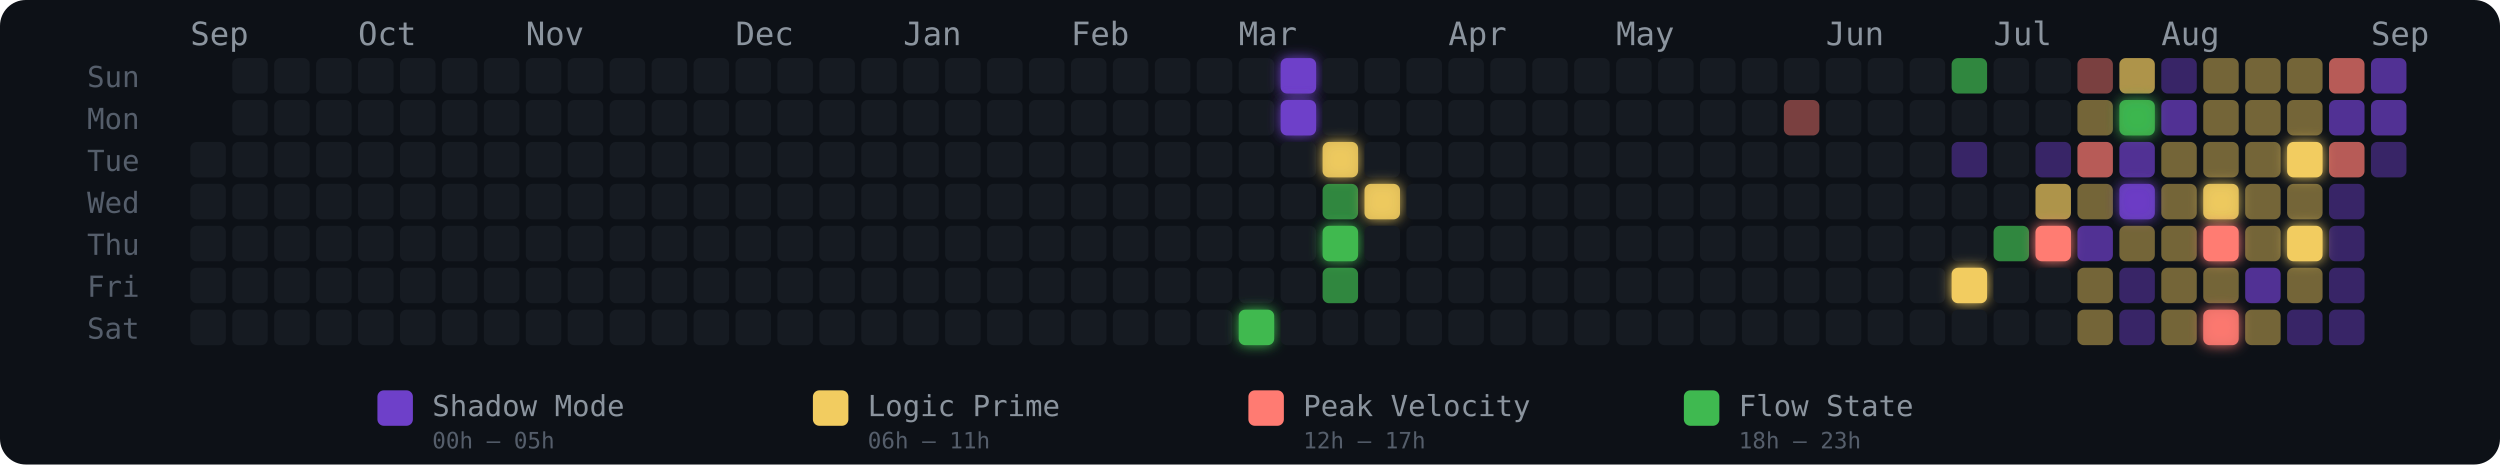
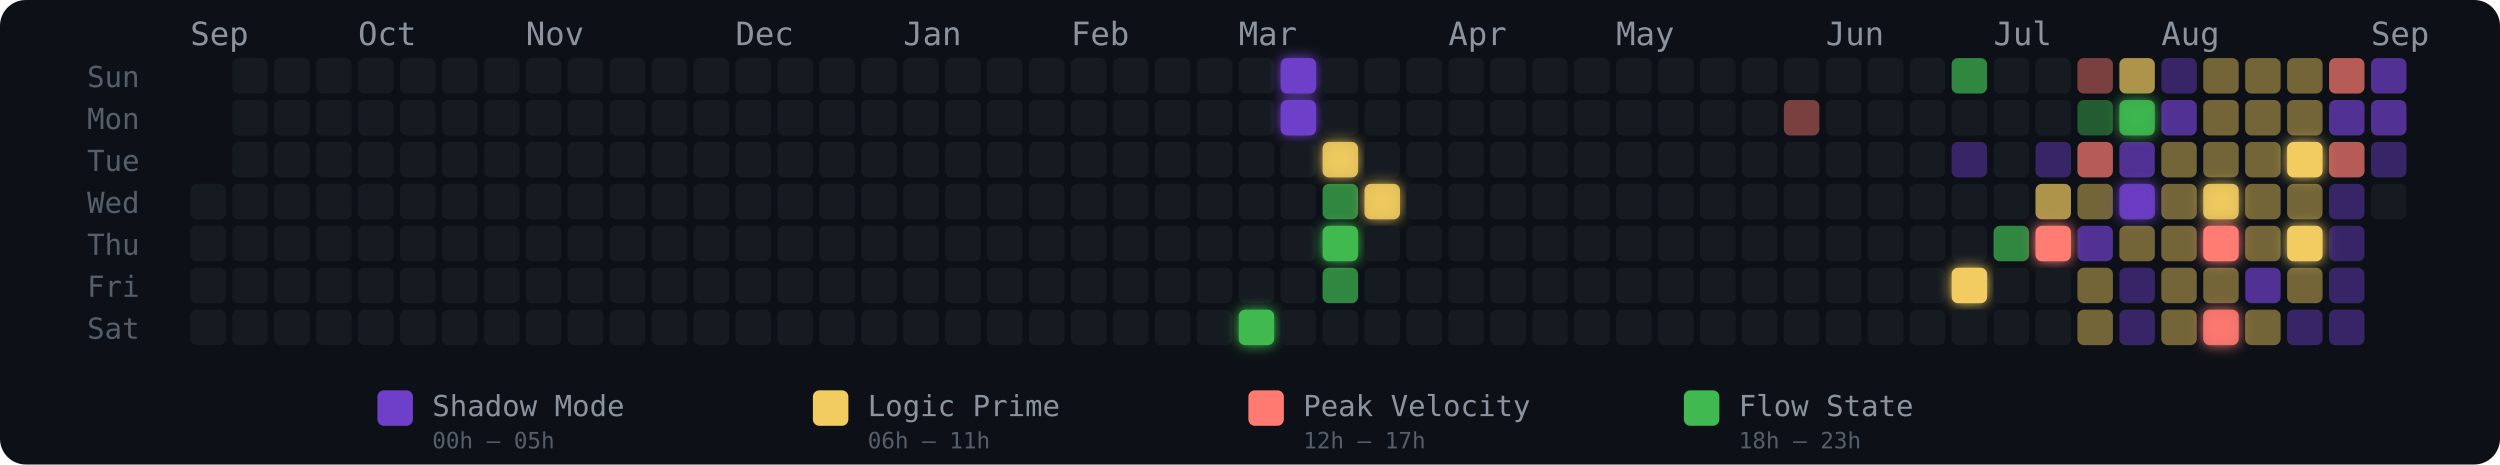
<svg xmlns="http://www.w3.org/2000/svg" width="775" height="144" viewBox="0 0 775 144" role="img" aria-label="Energy Rhythm Contribution Graph for hugotakeda">
  <defs>
    <filter id="glow-25-6" x="-50%" y="-50%" width="200%" height="200%">
      <feGaussianBlur stdDeviation="2" result="blur" />
      <feMerge>
        <feMergeNode in="blur" />
        <feMergeNode in="SourceGraphic" />
      </feMerge>
    </filter>
    <filter id="glow-26-0" x="-50%" y="-50%" width="200%" height="200%">
      <feGaussianBlur stdDeviation="2" result="blur" />
      <feMerge>
        <feMergeNode in="blur" />
        <feMergeNode in="SourceGraphic" />
      </feMerge>
    </filter>
    <filter id="glow-26-1" x="-50%" y="-50%" width="200%" height="200%">
      <feGaussianBlur stdDeviation="2" result="blur" />
      <feMerge>
        <feMergeNode in="blur" />
        <feMergeNode in="SourceGraphic" />
      </feMerge>
    </filter>
    <filter id="glow-27-2" x="-50%" y="-50%" width="200%" height="200%">
      <feGaussianBlur stdDeviation="2" result="blur" />
      <feMerge>
        <feMergeNode in="blur" />
        <feMergeNode in="SourceGraphic" />
      </feMerge>
    </filter>
    <filter id="glow-27-4" x="-50%" y="-50%" width="200%" height="200%">
      <feGaussianBlur stdDeviation="2" result="blur" />
      <feMerge>
        <feMergeNode in="blur" />
        <feMergeNode in="SourceGraphic" />
      </feMerge>
    </filter>
    <filter id="glow-28-3" x="-50%" y="-50%" width="200%" height="200%">
      <feGaussianBlur stdDeviation="2" result="blur" />
      <feMerge>
        <feMergeNode in="blur" />
        <feMergeNode in="SourceGraphic" />
      </feMerge>
    </filter>
    <filter id="glow-42-5" x="-50%" y="-50%" width="200%" height="200%">
      <feGaussianBlur stdDeviation="2" result="blur" />
      <feMerge>
        <feMergeNode in="blur" />
        <feMergeNode in="SourceGraphic" />
      </feMerge>
    </filter>
    <filter id="glow-44-4" x="-50%" y="-50%" width="200%" height="200%">
      <feGaussianBlur stdDeviation="2" result="blur" />
      <feMerge>
        <feMergeNode in="blur" />
        <feMergeNode in="SourceGraphic" />
      </feMerge>
    </filter>
    <filter id="glow-46-1" x="-50%" y="-50%" width="200%" height="200%">
      <feGaussianBlur stdDeviation="2" result="blur" />
      <feMerge>
        <feMergeNode in="blur" />
        <feMergeNode in="SourceGraphic" />
      </feMerge>
    </filter>
    <filter id="glow-46-3" x="-50%" y="-50%" width="200%" height="200%">
      <feGaussianBlur stdDeviation="2" result="blur" />
      <feMerge>
        <feMergeNode in="blur" />
        <feMergeNode in="SourceGraphic" />
      </feMerge>
    </filter>
    <filter id="glow-48-3" x="-50%" y="-50%" width="200%" height="200%">
      <feGaussianBlur stdDeviation="2" result="blur" />
      <feMerge>
        <feMergeNode in="blur" />
        <feMergeNode in="SourceGraphic" />
      </feMerge>
    </filter>
    <filter id="glow-48-4" x="-50%" y="-50%" width="200%" height="200%">
      <feGaussianBlur stdDeviation="2" result="blur" />
      <feMerge>
        <feMergeNode in="blur" />
        <feMergeNode in="SourceGraphic" />
      </feMerge>
    </filter>
    <filter id="glow-48-6" x="-50%" y="-50%" width="200%" height="200%">
      <feGaussianBlur stdDeviation="2" result="blur" />
      <feMerge>
        <feMergeNode in="blur" />
        <feMergeNode in="SourceGraphic" />
      </feMerge>
    </filter>
    <filter id="glow-50-2" x="-50%" y="-50%" width="200%" height="200%">
      <feGaussianBlur stdDeviation="2" result="blur" />
      <feMerge>
        <feMergeNode in="blur" />
        <feMergeNode in="SourceGraphic" />
      </feMerge>
    </filter>
    <filter id="glow-50-4" x="-50%" y="-50%" width="200%" height="200%">
      <feGaussianBlur stdDeviation="2" result="blur" />
      <feMerge>
        <feMergeNode in="blur" />
        <feMergeNode in="SourceGraphic" />
      </feMerge>
    </filter>
  </defs>
  <style>
    @keyframes pulse { 0%,100%{opacity:.85} 50%{opacity:1} }
    .glow-cell { animation: pulse 2.5s ease-in-out infinite; }
  </style>
  <rect width="775" height="144" rx="8" fill="#0d1117" />
  <text x="27" y="27" fill="#555e6b" font-size="9" font-family="monospace">Sun</text>
  <text x="27" y="40" fill="#555e6b" font-size="9" font-family="monospace">Mon</text>
  <text x="27" y="53" fill="#555e6b" font-size="9" font-family="monospace">Tue</text>
  <text x="27" y="66" fill="#555e6b" font-size="9" font-family="monospace">Wed</text>
  <text x="27" y="79" fill="#555e6b" font-size="9" font-family="monospace">Thu</text>
  <text x="27" y="92" fill="#555e6b" font-size="9" font-family="monospace">Fri</text>
  <text x="27" y="105" fill="#555e6b" font-size="9" font-family="monospace">Sat</text>
  <text x="59" y="14" fill="#8b949e" font-size="10" font-family="monospace">Sep</text>
  <text x="111" y="14" fill="#8b949e" font-size="10" font-family="monospace">Oct</text>
  <text x="163" y="14" fill="#8b949e" font-size="10" font-family="monospace">Nov</text>
  <text x="228" y="14" fill="#8b949e" font-size="10" font-family="monospace">Dec</text>
  <text x="280" y="14" fill="#8b949e" font-size="10" font-family="monospace">Jan</text>
  <text x="332" y="14" fill="#8b949e" font-size="10" font-family="monospace">Feb</text>
  <text x="384" y="14" fill="#8b949e" font-size="10" font-family="monospace">Mar</text>
  <text x="449" y="14" fill="#8b949e" font-size="10" font-family="monospace">Apr</text>
  <text x="501" y="14" fill="#8b949e" font-size="10" font-family="monospace">May</text>
  <text x="566" y="14" fill="#8b949e" font-size="10" font-family="monospace">Jun</text>
  <text x="618" y="14" fill="#8b949e" font-size="10" font-family="monospace">Jul</text>
  <text x="670" y="14" fill="#8b949e" font-size="10" font-family="monospace">Aug</text>
  <text x="735" y="14" fill="#8b949e" font-size="10" font-family="monospace">Sep</text>
-   <rect x="59" y="44" width="11" height="11" rx="2" ry="2" fill="#161b22" fill-opacity="1">
-       </rect>
  <rect x="59" y="57" width="11" height="11" rx="2" ry="2" fill="#161b22" fill-opacity="1">
      </rect>
  <rect x="59" y="70" width="11" height="11" rx="2" ry="2" fill="#161b22" fill-opacity="1">
      </rect>
  <rect x="59" y="83" width="11" height="11" rx="2" ry="2" fill="#161b22" fill-opacity="1">
      </rect>
  <rect x="59" y="96" width="11" height="11" rx="2" ry="2" fill="#161b22" fill-opacity="1">
      </rect>
  <rect x="72" y="18" width="11" height="11" rx="2" ry="2" fill="#161b22" fill-opacity="1">
      </rect>
  <rect x="72" y="31" width="11" height="11" rx="2" ry="2" fill="#161b22" fill-opacity="1">
      </rect>
  <rect x="72" y="44" width="11" height="11" rx="2" ry="2" fill="#161b22" fill-opacity="1">
      </rect>
  <rect x="72" y="57" width="11" height="11" rx="2" ry="2" fill="#161b22" fill-opacity="1">
      </rect>
  <rect x="72" y="70" width="11" height="11" rx="2" ry="2" fill="#161b22" fill-opacity="1">
      </rect>
  <rect x="72" y="83" width="11" height="11" rx="2" ry="2" fill="#161b22" fill-opacity="1">
      </rect>
  <rect x="72" y="96" width="11" height="11" rx="2" ry="2" fill="#161b22" fill-opacity="1">
      </rect>
  <rect x="85" y="18" width="11" height="11" rx="2" ry="2" fill="#161b22" fill-opacity="1">
      </rect>
  <rect x="85" y="31" width="11" height="11" rx="2" ry="2" fill="#161b22" fill-opacity="1">
      </rect>
  <rect x="85" y="44" width="11" height="11" rx="2" ry="2" fill="#161b22" fill-opacity="1">
      </rect>
  <rect x="85" y="57" width="11" height="11" rx="2" ry="2" fill="#161b22" fill-opacity="1">
      </rect>
  <rect x="85" y="70" width="11" height="11" rx="2" ry="2" fill="#161b22" fill-opacity="1">
      </rect>
  <rect x="85" y="83" width="11" height="11" rx="2" ry="2" fill="#161b22" fill-opacity="1">
      </rect>
  <rect x="85" y="96" width="11" height="11" rx="2" ry="2" fill="#161b22" fill-opacity="1">
      </rect>
  <rect x="98" y="18" width="11" height="11" rx="2" ry="2" fill="#161b22" fill-opacity="1">
      </rect>
  <rect x="98" y="31" width="11" height="11" rx="2" ry="2" fill="#161b22" fill-opacity="1">
      </rect>
  <rect x="98" y="44" width="11" height="11" rx="2" ry="2" fill="#161b22" fill-opacity="1">
      </rect>
  <rect x="98" y="57" width="11" height="11" rx="2" ry="2" fill="#161b22" fill-opacity="1">
      </rect>
  <rect x="98" y="70" width="11" height="11" rx="2" ry="2" fill="#161b22" fill-opacity="1">
      </rect>
  <rect x="98" y="83" width="11" height="11" rx="2" ry="2" fill="#161b22" fill-opacity="1">
      </rect>
  <rect x="98" y="96" width="11" height="11" rx="2" ry="2" fill="#161b22" fill-opacity="1">
      </rect>
  <rect x="111" y="18" width="11" height="11" rx="2" ry="2" fill="#161b22" fill-opacity="1">
      </rect>
  <rect x="111" y="31" width="11" height="11" rx="2" ry="2" fill="#161b22" fill-opacity="1">
      </rect>
  <rect x="111" y="44" width="11" height="11" rx="2" ry="2" fill="#161b22" fill-opacity="1">
      </rect>
  <rect x="111" y="57" width="11" height="11" rx="2" ry="2" fill="#161b22" fill-opacity="1">
      </rect>
  <rect x="111" y="70" width="11" height="11" rx="2" ry="2" fill="#161b22" fill-opacity="1">
      </rect>
  <rect x="111" y="83" width="11" height="11" rx="2" ry="2" fill="#161b22" fill-opacity="1">
      </rect>
  <rect x="111" y="96" width="11" height="11" rx="2" ry="2" fill="#161b22" fill-opacity="1">
      </rect>
  <rect x="124" y="18" width="11" height="11" rx="2" ry="2" fill="#161b22" fill-opacity="1">
      </rect>
  <rect x="124" y="31" width="11" height="11" rx="2" ry="2" fill="#161b22" fill-opacity="1">
      </rect>
  <rect x="124" y="44" width="11" height="11" rx="2" ry="2" fill="#161b22" fill-opacity="1">
      </rect>
  <rect x="124" y="57" width="11" height="11" rx="2" ry="2" fill="#161b22" fill-opacity="1">
      </rect>
  <rect x="124" y="70" width="11" height="11" rx="2" ry="2" fill="#161b22" fill-opacity="1">
      </rect>
  <rect x="124" y="83" width="11" height="11" rx="2" ry="2" fill="#161b22" fill-opacity="1">
      </rect>
  <rect x="124" y="96" width="11" height="11" rx="2" ry="2" fill="#161b22" fill-opacity="1">
      </rect>
  <rect x="137" y="18" width="11" height="11" rx="2" ry="2" fill="#161b22" fill-opacity="1">
      </rect>
  <rect x="137" y="31" width="11" height="11" rx="2" ry="2" fill="#161b22" fill-opacity="1">
      </rect>
  <rect x="137" y="44" width="11" height="11" rx="2" ry="2" fill="#161b22" fill-opacity="1">
      </rect>
  <rect x="137" y="57" width="11" height="11" rx="2" ry="2" fill="#161b22" fill-opacity="1">
      </rect>
  <rect x="137" y="70" width="11" height="11" rx="2" ry="2" fill="#161b22" fill-opacity="1">
      </rect>
  <rect x="137" y="83" width="11" height="11" rx="2" ry="2" fill="#161b22" fill-opacity="1">
      </rect>
  <rect x="137" y="96" width="11" height="11" rx="2" ry="2" fill="#161b22" fill-opacity="1">
      </rect>
  <rect x="150" y="18" width="11" height="11" rx="2" ry="2" fill="#161b22" fill-opacity="1">
      </rect>
  <rect x="150" y="31" width="11" height="11" rx="2" ry="2" fill="#161b22" fill-opacity="1">
      </rect>
  <rect x="150" y="44" width="11" height="11" rx="2" ry="2" fill="#161b22" fill-opacity="1">
      </rect>
  <rect x="150" y="57" width="11" height="11" rx="2" ry="2" fill="#161b22" fill-opacity="1">
      </rect>
  <rect x="150" y="70" width="11" height="11" rx="2" ry="2" fill="#161b22" fill-opacity="1">
      </rect>
  <rect x="150" y="83" width="11" height="11" rx="2" ry="2" fill="#161b22" fill-opacity="1">
      </rect>
  <rect x="150" y="96" width="11" height="11" rx="2" ry="2" fill="#161b22" fill-opacity="1">
      </rect>
  <rect x="163" y="18" width="11" height="11" rx="2" ry="2" fill="#161b22" fill-opacity="1">
      </rect>
  <rect x="163" y="31" width="11" height="11" rx="2" ry="2" fill="#161b22" fill-opacity="1">
      </rect>
  <rect x="163" y="44" width="11" height="11" rx="2" ry="2" fill="#161b22" fill-opacity="1">
      </rect>
  <rect x="163" y="57" width="11" height="11" rx="2" ry="2" fill="#161b22" fill-opacity="1">
      </rect>
  <rect x="163" y="70" width="11" height="11" rx="2" ry="2" fill="#161b22" fill-opacity="1">
      </rect>
  <rect x="163" y="83" width="11" height="11" rx="2" ry="2" fill="#161b22" fill-opacity="1">
      </rect>
  <rect x="163" y="96" width="11" height="11" rx="2" ry="2" fill="#161b22" fill-opacity="1">
      </rect>
  <rect x="176" y="18" width="11" height="11" rx="2" ry="2" fill="#161b22" fill-opacity="1">
      </rect>
  <rect x="176" y="31" width="11" height="11" rx="2" ry="2" fill="#161b22" fill-opacity="1">
      </rect>
  <rect x="176" y="44" width="11" height="11" rx="2" ry="2" fill="#161b22" fill-opacity="1">
      </rect>
  <rect x="176" y="57" width="11" height="11" rx="2" ry="2" fill="#161b22" fill-opacity="1">
      </rect>
  <rect x="176" y="70" width="11" height="11" rx="2" ry="2" fill="#161b22" fill-opacity="1">
      </rect>
  <rect x="176" y="83" width="11" height="11" rx="2" ry="2" fill="#161b22" fill-opacity="1">
      </rect>
  <rect x="176" y="96" width="11" height="11" rx="2" ry="2" fill="#161b22" fill-opacity="1">
      </rect>
  <rect x="189" y="18" width="11" height="11" rx="2" ry="2" fill="#161b22" fill-opacity="1">
      </rect>
  <rect x="189" y="31" width="11" height="11" rx="2" ry="2" fill="#161b22" fill-opacity="1">
      </rect>
  <rect x="189" y="44" width="11" height="11" rx="2" ry="2" fill="#161b22" fill-opacity="1">
      </rect>
  <rect x="189" y="57" width="11" height="11" rx="2" ry="2" fill="#161b22" fill-opacity="1">
      </rect>
  <rect x="189" y="70" width="11" height="11" rx="2" ry="2" fill="#161b22" fill-opacity="1">
      </rect>
  <rect x="189" y="83" width="11" height="11" rx="2" ry="2" fill="#161b22" fill-opacity="1">
      </rect>
  <rect x="189" y="96" width="11" height="11" rx="2" ry="2" fill="#161b22" fill-opacity="1">
      </rect>
  <rect x="202" y="18" width="11" height="11" rx="2" ry="2" fill="#161b22" fill-opacity="1">
      </rect>
  <rect x="202" y="31" width="11" height="11" rx="2" ry="2" fill="#161b22" fill-opacity="1">
      </rect>
  <rect x="202" y="44" width="11" height="11" rx="2" ry="2" fill="#161b22" fill-opacity="1">
      </rect>
  <rect x="202" y="57" width="11" height="11" rx="2" ry="2" fill="#161b22" fill-opacity="1">
      </rect>
  <rect x="202" y="70" width="11" height="11" rx="2" ry="2" fill="#161b22" fill-opacity="1">
      </rect>
  <rect x="202" y="83" width="11" height="11" rx="2" ry="2" fill="#161b22" fill-opacity="1">
      </rect>
  <rect x="202" y="96" width="11" height="11" rx="2" ry="2" fill="#161b22" fill-opacity="1">
      </rect>
  <rect x="215" y="18" width="11" height="11" rx="2" ry="2" fill="#161b22" fill-opacity="1">
      </rect>
  <rect x="215" y="31" width="11" height="11" rx="2" ry="2" fill="#161b22" fill-opacity="1">
      </rect>
  <rect x="215" y="44" width="11" height="11" rx="2" ry="2" fill="#161b22" fill-opacity="1">
      </rect>
  <rect x="215" y="57" width="11" height="11" rx="2" ry="2" fill="#161b22" fill-opacity="1">
      </rect>
  <rect x="215" y="70" width="11" height="11" rx="2" ry="2" fill="#161b22" fill-opacity="1">
      </rect>
  <rect x="215" y="83" width="11" height="11" rx="2" ry="2" fill="#161b22" fill-opacity="1">
      </rect>
  <rect x="215" y="96" width="11" height="11" rx="2" ry="2" fill="#161b22" fill-opacity="1">
      </rect>
  <rect x="228" y="18" width="11" height="11" rx="2" ry="2" fill="#161b22" fill-opacity="1">
      </rect>
  <rect x="228" y="31" width="11" height="11" rx="2" ry="2" fill="#161b22" fill-opacity="1">
      </rect>
  <rect x="228" y="44" width="11" height="11" rx="2" ry="2" fill="#161b22" fill-opacity="1">
      </rect>
  <rect x="228" y="57" width="11" height="11" rx="2" ry="2" fill="#161b22" fill-opacity="1">
      </rect>
  <rect x="228" y="70" width="11" height="11" rx="2" ry="2" fill="#161b22" fill-opacity="1">
      </rect>
  <rect x="228" y="83" width="11" height="11" rx="2" ry="2" fill="#161b22" fill-opacity="1">
      </rect>
  <rect x="228" y="96" width="11" height="11" rx="2" ry="2" fill="#161b22" fill-opacity="1">
      </rect>
  <rect x="241" y="18" width="11" height="11" rx="2" ry="2" fill="#161b22" fill-opacity="1">
      </rect>
  <rect x="241" y="31" width="11" height="11" rx="2" ry="2" fill="#161b22" fill-opacity="1">
      </rect>
  <rect x="241" y="44" width="11" height="11" rx="2" ry="2" fill="#161b22" fill-opacity="1">
      </rect>
  <rect x="241" y="57" width="11" height="11" rx="2" ry="2" fill="#161b22" fill-opacity="1">
      </rect>
  <rect x="241" y="70" width="11" height="11" rx="2" ry="2" fill="#161b22" fill-opacity="1">
      </rect>
  <rect x="241" y="83" width="11" height="11" rx="2" ry="2" fill="#161b22" fill-opacity="1">
      </rect>
  <rect x="241" y="96" width="11" height="11" rx="2" ry="2" fill="#161b22" fill-opacity="1">
      </rect>
  <rect x="254" y="18" width="11" height="11" rx="2" ry="2" fill="#161b22" fill-opacity="1">
      </rect>
  <rect x="254" y="31" width="11" height="11" rx="2" ry="2" fill="#161b22" fill-opacity="1">
      </rect>
  <rect x="254" y="44" width="11" height="11" rx="2" ry="2" fill="#161b22" fill-opacity="1">
      </rect>
  <rect x="254" y="57" width="11" height="11" rx="2" ry="2" fill="#161b22" fill-opacity="1">
      </rect>
  <rect x="254" y="70" width="11" height="11" rx="2" ry="2" fill="#161b22" fill-opacity="1">
      </rect>
  <rect x="254" y="83" width="11" height="11" rx="2" ry="2" fill="#161b22" fill-opacity="1">
      </rect>
  <rect x="254" y="96" width="11" height="11" rx="2" ry="2" fill="#161b22" fill-opacity="1">
      </rect>
  <rect x="267" y="18" width="11" height="11" rx="2" ry="2" fill="#161b22" fill-opacity="1">
      </rect>
  <rect x="267" y="31" width="11" height="11" rx="2" ry="2" fill="#161b22" fill-opacity="1">
      </rect>
  <rect x="267" y="44" width="11" height="11" rx="2" ry="2" fill="#161b22" fill-opacity="1">
      </rect>
  <rect x="267" y="57" width="11" height="11" rx="2" ry="2" fill="#161b22" fill-opacity="1">
      </rect>
  <rect x="267" y="70" width="11" height="11" rx="2" ry="2" fill="#161b22" fill-opacity="1">
      </rect>
  <rect x="267" y="83" width="11" height="11" rx="2" ry="2" fill="#161b22" fill-opacity="1">
      </rect>
  <rect x="267" y="96" width="11" height="11" rx="2" ry="2" fill="#161b22" fill-opacity="1">
      </rect>
  <rect x="280" y="18" width="11" height="11" rx="2" ry="2" fill="#161b22" fill-opacity="1">
      </rect>
  <rect x="280" y="31" width="11" height="11" rx="2" ry="2" fill="#161b22" fill-opacity="1">
      </rect>
  <rect x="280" y="44" width="11" height="11" rx="2" ry="2" fill="#161b22" fill-opacity="1">
      </rect>
  <rect x="280" y="57" width="11" height="11" rx="2" ry="2" fill="#161b22" fill-opacity="1">
      </rect>
  <rect x="280" y="70" width="11" height="11" rx="2" ry="2" fill="#161b22" fill-opacity="1">
      </rect>
  <rect x="280" y="83" width="11" height="11" rx="2" ry="2" fill="#161b22" fill-opacity="1">
      </rect>
  <rect x="280" y="96" width="11" height="11" rx="2" ry="2" fill="#161b22" fill-opacity="1">
      </rect>
  <rect x="293" y="18" width="11" height="11" rx="2" ry="2" fill="#161b22" fill-opacity="1">
      </rect>
  <rect x="293" y="31" width="11" height="11" rx="2" ry="2" fill="#161b22" fill-opacity="1">
      </rect>
  <rect x="293" y="44" width="11" height="11" rx="2" ry="2" fill="#161b22" fill-opacity="1">
      </rect>
  <rect x="293" y="57" width="11" height="11" rx="2" ry="2" fill="#161b22" fill-opacity="1">
      </rect>
  <rect x="293" y="70" width="11" height="11" rx="2" ry="2" fill="#161b22" fill-opacity="1">
      </rect>
  <rect x="293" y="83" width="11" height="11" rx="2" ry="2" fill="#161b22" fill-opacity="1">
      </rect>
  <rect x="293" y="96" width="11" height="11" rx="2" ry="2" fill="#161b22" fill-opacity="1">
      </rect>
  <rect x="306" y="18" width="11" height="11" rx="2" ry="2" fill="#161b22" fill-opacity="1">
      </rect>
  <rect x="306" y="31" width="11" height="11" rx="2" ry="2" fill="#161b22" fill-opacity="1">
      </rect>
  <rect x="306" y="44" width="11" height="11" rx="2" ry="2" fill="#161b22" fill-opacity="1">
      </rect>
  <rect x="306" y="57" width="11" height="11" rx="2" ry="2" fill="#161b22" fill-opacity="1">
      </rect>
  <rect x="306" y="70" width="11" height="11" rx="2" ry="2" fill="#161b22" fill-opacity="1">
      </rect>
  <rect x="306" y="83" width="11" height="11" rx="2" ry="2" fill="#161b22" fill-opacity="1">
      </rect>
  <rect x="306" y="96" width="11" height="11" rx="2" ry="2" fill="#161b22" fill-opacity="1">
      </rect>
  <rect x="319" y="18" width="11" height="11" rx="2" ry="2" fill="#161b22" fill-opacity="1">
      </rect>
  <rect x="319" y="31" width="11" height="11" rx="2" ry="2" fill="#161b22" fill-opacity="1">
      </rect>
  <rect x="319" y="44" width="11" height="11" rx="2" ry="2" fill="#161b22" fill-opacity="1">
      </rect>
  <rect x="319" y="57" width="11" height="11" rx="2" ry="2" fill="#161b22" fill-opacity="1">
      </rect>
  <rect x="319" y="70" width="11" height="11" rx="2" ry="2" fill="#161b22" fill-opacity="1">
      </rect>
  <rect x="319" y="83" width="11" height="11" rx="2" ry="2" fill="#161b22" fill-opacity="1">
      </rect>
  <rect x="319" y="96" width="11" height="11" rx="2" ry="2" fill="#161b22" fill-opacity="1">
      </rect>
  <rect x="332" y="18" width="11" height="11" rx="2" ry="2" fill="#161b22" fill-opacity="1">
      </rect>
  <rect x="332" y="31" width="11" height="11" rx="2" ry="2" fill="#161b22" fill-opacity="1">
      </rect>
  <rect x="332" y="44" width="11" height="11" rx="2" ry="2" fill="#161b22" fill-opacity="1">
      </rect>
  <rect x="332" y="57" width="11" height="11" rx="2" ry="2" fill="#161b22" fill-opacity="1">
      </rect>
  <rect x="332" y="70" width="11" height="11" rx="2" ry="2" fill="#161b22" fill-opacity="1">
      </rect>
  <rect x="332" y="83" width="11" height="11" rx="2" ry="2" fill="#161b22" fill-opacity="1">
      </rect>
  <rect x="332" y="96" width="11" height="11" rx="2" ry="2" fill="#161b22" fill-opacity="1">
      </rect>
  <rect x="345" y="18" width="11" height="11" rx="2" ry="2" fill="#161b22" fill-opacity="1">
      </rect>
  <rect x="345" y="31" width="11" height="11" rx="2" ry="2" fill="#161b22" fill-opacity="1">
      </rect>
  <rect x="345" y="44" width="11" height="11" rx="2" ry="2" fill="#161b22" fill-opacity="1">
      </rect>
  <rect x="345" y="57" width="11" height="11" rx="2" ry="2" fill="#161b22" fill-opacity="1">
      </rect>
  <rect x="345" y="70" width="11" height="11" rx="2" ry="2" fill="#161b22" fill-opacity="1">
      </rect>
  <rect x="345" y="83" width="11" height="11" rx="2" ry="2" fill="#161b22" fill-opacity="1">
      </rect>
  <rect x="345" y="96" width="11" height="11" rx="2" ry="2" fill="#161b22" fill-opacity="1">
      </rect>
  <rect x="358" y="18" width="11" height="11" rx="2" ry="2" fill="#161b22" fill-opacity="1">
      </rect>
  <rect x="358" y="31" width="11" height="11" rx="2" ry="2" fill="#161b22" fill-opacity="1">
      </rect>
  <rect x="358" y="44" width="11" height="11" rx="2" ry="2" fill="#161b22" fill-opacity="1">
      </rect>
  <rect x="358" y="57" width="11" height="11" rx="2" ry="2" fill="#161b22" fill-opacity="1">
      </rect>
  <rect x="358" y="70" width="11" height="11" rx="2" ry="2" fill="#161b22" fill-opacity="1">
      </rect>
  <rect x="358" y="83" width="11" height="11" rx="2" ry="2" fill="#161b22" fill-opacity="1">
      </rect>
  <rect x="358" y="96" width="11" height="11" rx="2" ry="2" fill="#161b22" fill-opacity="1">
      </rect>
  <rect x="371" y="18" width="11" height="11" rx="2" ry="2" fill="#161b22" fill-opacity="1">
      </rect>
  <rect x="371" y="31" width="11" height="11" rx="2" ry="2" fill="#161b22" fill-opacity="1">
      </rect>
  <rect x="371" y="44" width="11" height="11" rx="2" ry="2" fill="#161b22" fill-opacity="1">
      </rect>
  <rect x="371" y="57" width="11" height="11" rx="2" ry="2" fill="#161b22" fill-opacity="1">
      </rect>
  <rect x="371" y="70" width="11" height="11" rx="2" ry="2" fill="#161b22" fill-opacity="1">
      </rect>
  <rect x="371" y="83" width="11" height="11" rx="2" ry="2" fill="#161b22" fill-opacity="1">
      </rect>
  <rect x="371" y="96" width="11" height="11" rx="2" ry="2" fill="#161b22" fill-opacity="1">
      </rect>
  <rect x="384" y="18" width="11" height="11" rx="2" ry="2" fill="#161b22" fill-opacity="1">
      </rect>
  <rect x="384" y="31" width="11" height="11" rx="2" ry="2" fill="#161b22" fill-opacity="1">
      </rect>
  <rect x="384" y="44" width="11" height="11" rx="2" ry="2" fill="#161b22" fill-opacity="1">
      </rect>
  <rect x="384" y="57" width="11" height="11" rx="2" ry="2" fill="#161b22" fill-opacity="1">
      </rect>
  <rect x="384" y="70" width="11" height="11" rx="2" ry="2" fill="#161b22" fill-opacity="1">
      </rect>
  <rect x="384" y="83" width="11" height="11" rx="2" ry="2" fill="#161b22" fill-opacity="1">
      </rect>
  <rect x="384" y="96" width="11" height="11" rx="2" ry="2" fill="#3fb950" fill-opacity="1" filter="url(#glow-25-6)">
      </rect>
  <rect x="397" y="18" width="11" height="11" rx="2" ry="2" fill="#6e40c9" fill-opacity="1" filter="url(#glow-26-0)">
      </rect>
  <rect x="397" y="31" width="11" height="11" rx="2" ry="2" fill="#6e40c9" fill-opacity="1" filter="url(#glow-26-1)">
      </rect>
  <rect x="397" y="44" width="11" height="11" rx="2" ry="2" fill="#161b22" fill-opacity="1">
      </rect>
  <rect x="397" y="57" width="11" height="11" rx="2" ry="2" fill="#161b22" fill-opacity="1">
      </rect>
  <rect x="397" y="70" width="11" height="11" rx="2" ry="2" fill="#161b22" fill-opacity="1">
      </rect>
  <rect x="397" y="83" width="11" height="11" rx="2" ry="2" fill="#161b22" fill-opacity="1">
      </rect>
  <rect x="397" y="96" width="11" height="11" rx="2" ry="2" fill="#161b22" fill-opacity="1">
      </rect>
  <rect x="410" y="18" width="11" height="11" rx="2" ry="2" fill="#161b22" fill-opacity="1">
      </rect>
  <rect x="410" y="31" width="11" height="11" rx="2" ry="2" fill="#161b22" fill-opacity="1">
      </rect>
  <rect x="410" y="44" width="11" height="11" rx="2" ry="2" fill="#f2cc60" fill-opacity="0.88" filter="url(#glow-27-2)">
      </rect>
  <rect x="410" y="57" width="11" height="11" rx="2" ry="2" fill="#3fb950" fill-opacity="0.7">
      </rect>
  <rect x="410" y="70" width="11" height="11" rx="2" ry="2" fill="#3fb950" fill-opacity="1" filter="url(#glow-27-4)">
      </rect>
  <rect x="410" y="83" width="11" height="11" rx="2" ry="2" fill="#3fb950" fill-opacity="0.7">
      </rect>
  <rect x="410" y="96" width="11" height="11" rx="2" ry="2" fill="#161b22" fill-opacity="1">
      </rect>
  <rect x="423" y="18" width="11" height="11" rx="2" ry="2" fill="#161b22" fill-opacity="1">
      </rect>
  <rect x="423" y="31" width="11" height="11" rx="2" ry="2" fill="#161b22" fill-opacity="1">
      </rect>
  <rect x="423" y="44" width="11" height="11" rx="2" ry="2" fill="#161b22" fill-opacity="1">
      </rect>
  <rect x="423" y="57" width="11" height="11" rx="2" ry="2" fill="#f2cc60" fill-opacity="0.88" filter="url(#glow-28-3)">
      </rect>
  <rect x="423" y="70" width="11" height="11" rx="2" ry="2" fill="#161b22" fill-opacity="1">
      </rect>
  <rect x="423" y="83" width="11" height="11" rx="2" ry="2" fill="#161b22" fill-opacity="1">
      </rect>
  <rect x="423" y="96" width="11" height="11" rx="2" ry="2" fill="#161b22" fill-opacity="1">
      </rect>
  <rect x="436" y="18" width="11" height="11" rx="2" ry="2" fill="#161b22" fill-opacity="1">
      </rect>
  <rect x="436" y="31" width="11" height="11" rx="2" ry="2" fill="#161b22" fill-opacity="1">
      </rect>
  <rect x="436" y="44" width="11" height="11" rx="2" ry="2" fill="#161b22" fill-opacity="1">
      </rect>
  <rect x="436" y="57" width="11" height="11" rx="2" ry="2" fill="#161b22" fill-opacity="1">
      </rect>
  <rect x="436" y="70" width="11" height="11" rx="2" ry="2" fill="#161b22" fill-opacity="1">
      </rect>
  <rect x="436" y="83" width="11" height="11" rx="2" ry="2" fill="#161b22" fill-opacity="1">
      </rect>
  <rect x="436" y="96" width="11" height="11" rx="2" ry="2" fill="#161b22" fill-opacity="1">
      </rect>
  <rect x="449" y="18" width="11" height="11" rx="2" ry="2" fill="#161b22" fill-opacity="1">
      </rect>
  <rect x="449" y="31" width="11" height="11" rx="2" ry="2" fill="#161b22" fill-opacity="1">
      </rect>
  <rect x="449" y="44" width="11" height="11" rx="2" ry="2" fill="#161b22" fill-opacity="1">
      </rect>
  <rect x="449" y="57" width="11" height="11" rx="2" ry="2" fill="#161b22" fill-opacity="1">
      </rect>
  <rect x="449" y="70" width="11" height="11" rx="2" ry="2" fill="#161b22" fill-opacity="1">
      </rect>
  <rect x="449" y="83" width="11" height="11" rx="2" ry="2" fill="#161b22" fill-opacity="1">
      </rect>
  <rect x="449" y="96" width="11" height="11" rx="2" ry="2" fill="#161b22" fill-opacity="1">
      </rect>
  <rect x="462" y="18" width="11" height="11" rx="2" ry="2" fill="#161b22" fill-opacity="1">
      </rect>
  <rect x="462" y="31" width="11" height="11" rx="2" ry="2" fill="#161b22" fill-opacity="1">
      </rect>
  <rect x="462" y="44" width="11" height="11" rx="2" ry="2" fill="#161b22" fill-opacity="1">
      </rect>
  <rect x="462" y="57" width="11" height="11" rx="2" ry="2" fill="#161b22" fill-opacity="1">
      </rect>
  <rect x="462" y="70" width="11" height="11" rx="2" ry="2" fill="#161b22" fill-opacity="1">
      </rect>
  <rect x="462" y="83" width="11" height="11" rx="2" ry="2" fill="#161b22" fill-opacity="1">
      </rect>
  <rect x="462" y="96" width="11" height="11" rx="2" ry="2" fill="#161b22" fill-opacity="1">
      </rect>
  <rect x="475" y="18" width="11" height="11" rx="2" ry="2" fill="#161b22" fill-opacity="1">
      </rect>
  <rect x="475" y="31" width="11" height="11" rx="2" ry="2" fill="#161b22" fill-opacity="1">
      </rect>
  <rect x="475" y="44" width="11" height="11" rx="2" ry="2" fill="#161b22" fill-opacity="1">
      </rect>
  <rect x="475" y="57" width="11" height="11" rx="2" ry="2" fill="#161b22" fill-opacity="1">
      </rect>
  <rect x="475" y="70" width="11" height="11" rx="2" ry="2" fill="#161b22" fill-opacity="1">
      </rect>
  <rect x="475" y="83" width="11" height="11" rx="2" ry="2" fill="#161b22" fill-opacity="1">
      </rect>
  <rect x="475" y="96" width="11" height="11" rx="2" ry="2" fill="#161b22" fill-opacity="1">
      </rect>
  <rect x="488" y="18" width="11" height="11" rx="2" ry="2" fill="#161b22" fill-opacity="1">
      </rect>
  <rect x="488" y="31" width="11" height="11" rx="2" ry="2" fill="#161b22" fill-opacity="1">
      </rect>
  <rect x="488" y="44" width="11" height="11" rx="2" ry="2" fill="#161b22" fill-opacity="1">
      </rect>
  <rect x="488" y="57" width="11" height="11" rx="2" ry="2" fill="#161b22" fill-opacity="1">
      </rect>
  <rect x="488" y="70" width="11" height="11" rx="2" ry="2" fill="#161b22" fill-opacity="1">
      </rect>
  <rect x="488" y="83" width="11" height="11" rx="2" ry="2" fill="#161b22" fill-opacity="1">
      </rect>
  <rect x="488" y="96" width="11" height="11" rx="2" ry="2" fill="#161b22" fill-opacity="1">
      </rect>
  <rect x="501" y="18" width="11" height="11" rx="2" ry="2" fill="#161b22" fill-opacity="1">
      </rect>
  <rect x="501" y="31" width="11" height="11" rx="2" ry="2" fill="#161b22" fill-opacity="1">
      </rect>
  <rect x="501" y="44" width="11" height="11" rx="2" ry="2" fill="#161b22" fill-opacity="1">
      </rect>
  <rect x="501" y="57" width="11" height="11" rx="2" ry="2" fill="#161b22" fill-opacity="1">
      </rect>
  <rect x="501" y="70" width="11" height="11" rx="2" ry="2" fill="#161b22" fill-opacity="1">
      </rect>
  <rect x="501" y="83" width="11" height="11" rx="2" ry="2" fill="#161b22" fill-opacity="1">
      </rect>
  <rect x="501" y="96" width="11" height="11" rx="2" ry="2" fill="#161b22" fill-opacity="1">
      </rect>
  <rect x="514" y="18" width="11" height="11" rx="2" ry="2" fill="#161b22" fill-opacity="1">
      </rect>
  <rect x="514" y="31" width="11" height="11" rx="2" ry="2" fill="#161b22" fill-opacity="1">
      </rect>
  <rect x="514" y="44" width="11" height="11" rx="2" ry="2" fill="#161b22" fill-opacity="1">
      </rect>
  <rect x="514" y="57" width="11" height="11" rx="2" ry="2" fill="#161b22" fill-opacity="1">
      </rect>
  <rect x="514" y="70" width="11" height="11" rx="2" ry="2" fill="#161b22" fill-opacity="1">
      </rect>
  <rect x="514" y="83" width="11" height="11" rx="2" ry="2" fill="#161b22" fill-opacity="1">
      </rect>
  <rect x="514" y="96" width="11" height="11" rx="2" ry="2" fill="#161b22" fill-opacity="1">
      </rect>
  <rect x="527" y="18" width="11" height="11" rx="2" ry="2" fill="#161b22" fill-opacity="1">
      </rect>
  <rect x="527" y="31" width="11" height="11" rx="2" ry="2" fill="#161b22" fill-opacity="1">
      </rect>
  <rect x="527" y="44" width="11" height="11" rx="2" ry="2" fill="#161b22" fill-opacity="1">
      </rect>
  <rect x="527" y="57" width="11" height="11" rx="2" ry="2" fill="#161b22" fill-opacity="1">
      </rect>
  <rect x="527" y="70" width="11" height="11" rx="2" ry="2" fill="#161b22" fill-opacity="1">
      </rect>
  <rect x="527" y="83" width="11" height="11" rx="2" ry="2" fill="#161b22" fill-opacity="1">
      </rect>
  <rect x="527" y="96" width="11" height="11" rx="2" ry="2" fill="#161b22" fill-opacity="1">
      </rect>
  <rect x="540" y="18" width="11" height="11" rx="2" ry="2" fill="#161b22" fill-opacity="1">
      </rect>
  <rect x="540" y="31" width="11" height="11" rx="2" ry="2" fill="#161b22" fill-opacity="1">
      </rect>
  <rect x="540" y="44" width="11" height="11" rx="2" ry="2" fill="#161b22" fill-opacity="1">
      </rect>
  <rect x="540" y="57" width="11" height="11" rx="2" ry="2" fill="#161b22" fill-opacity="1">
      </rect>
  <rect x="540" y="70" width="11" height="11" rx="2" ry="2" fill="#161b22" fill-opacity="1">
      </rect>
  <rect x="540" y="83" width="11" height="11" rx="2" ry="2" fill="#161b22" fill-opacity="1">
      </rect>
  <rect x="540" y="96" width="11" height="11" rx="2" ry="2" fill="#161b22" fill-opacity="1">
      </rect>
  <rect x="553" y="18" width="11" height="11" rx="2" ry="2" fill="#161b22" fill-opacity="1">
      </rect>
  <rect x="553" y="31" width="11" height="11" rx="2" ry="2" fill="#ff7b72" fill-opacity="0.45">
      </rect>
  <rect x="553" y="44" width="11" height="11" rx="2" ry="2" fill="#161b22" fill-opacity="1">
      </rect>
  <rect x="553" y="57" width="11" height="11" rx="2" ry="2" fill="#161b22" fill-opacity="1">
      </rect>
  <rect x="553" y="70" width="11" height="11" rx="2" ry="2" fill="#161b22" fill-opacity="1">
      </rect>
  <rect x="553" y="83" width="11" height="11" rx="2" ry="2" fill="#161b22" fill-opacity="1">
      </rect>
  <rect x="553" y="96" width="11" height="11" rx="2" ry="2" fill="#161b22" fill-opacity="1">
      </rect>
  <rect x="566" y="18" width="11" height="11" rx="2" ry="2" fill="#161b22" fill-opacity="1">
      </rect>
  <rect x="566" y="31" width="11" height="11" rx="2" ry="2" fill="#161b22" fill-opacity="1">
      </rect>
  <rect x="566" y="44" width="11" height="11" rx="2" ry="2" fill="#161b22" fill-opacity="1">
      </rect>
  <rect x="566" y="57" width="11" height="11" rx="2" ry="2" fill="#161b22" fill-opacity="1">
      </rect>
  <rect x="566" y="70" width="11" height="11" rx="2" ry="2" fill="#161b22" fill-opacity="1">
      </rect>
  <rect x="566" y="83" width="11" height="11" rx="2" ry="2" fill="#161b22" fill-opacity="1">
      </rect>
  <rect x="566" y="96" width="11" height="11" rx="2" ry="2" fill="#161b22" fill-opacity="1">
      </rect>
  <rect x="579" y="18" width="11" height="11" rx="2" ry="2" fill="#161b22" fill-opacity="1">
      </rect>
  <rect x="579" y="31" width="11" height="11" rx="2" ry="2" fill="#161b22" fill-opacity="1">
      </rect>
  <rect x="579" y="44" width="11" height="11" rx="2" ry="2" fill="#161b22" fill-opacity="1">
      </rect>
  <rect x="579" y="57" width="11" height="11" rx="2" ry="2" fill="#161b22" fill-opacity="1">
      </rect>
  <rect x="579" y="70" width="11" height="11" rx="2" ry="2" fill="#161b22" fill-opacity="1">
      </rect>
  <rect x="579" y="83" width="11" height="11" rx="2" ry="2" fill="#161b22" fill-opacity="1">
      </rect>
  <rect x="579" y="96" width="11" height="11" rx="2" ry="2" fill="#161b22" fill-opacity="1">
      </rect>
  <rect x="592" y="18" width="11" height="11" rx="2" ry="2" fill="#161b22" fill-opacity="1">
      </rect>
  <rect x="592" y="31" width="11" height="11" rx="2" ry="2" fill="#161b22" fill-opacity="1">
      </rect>
  <rect x="592" y="44" width="11" height="11" rx="2" ry="2" fill="#161b22" fill-opacity="1">
      </rect>
  <rect x="592" y="57" width="11" height="11" rx="2" ry="2" fill="#161b22" fill-opacity="1">
      </rect>
  <rect x="592" y="70" width="11" height="11" rx="2" ry="2" fill="#161b22" fill-opacity="1">
      </rect>
  <rect x="592" y="83" width="11" height="11" rx="2" ry="2" fill="#161b22" fill-opacity="1">
      </rect>
  <rect x="592" y="96" width="11" height="11" rx="2" ry="2" fill="#161b22" fill-opacity="1">
      </rect>
  <rect x="605" y="18" width="11" height="11" rx="2" ry="2" fill="#3fb950" fill-opacity="0.7">
      </rect>
  <rect x="605" y="31" width="11" height="11" rx="2" ry="2" fill="#161b22" fill-opacity="1">
      </rect>
  <rect x="605" y="44" width="11" height="11" rx="2" ry="2" fill="#6e40c9" fill-opacity="0.45">
      </rect>
  <rect x="605" y="57" width="11" height="11" rx="2" ry="2" fill="#161b22" fill-opacity="1">
      </rect>
  <rect x="605" y="70" width="11" height="11" rx="2" ry="2" fill="#161b22" fill-opacity="1">
      </rect>
  <rect x="605" y="83" width="11" height="11" rx="2" ry="2" fill="#f2cc60" fill-opacity="1" filter="url(#glow-42-5)">
      </rect>
  <rect x="605" y="96" width="11" height="11" rx="2" ry="2" fill="#161b22" fill-opacity="1">
      </rect>
  <rect x="618" y="18" width="11" height="11" rx="2" ry="2" fill="#161b22" fill-opacity="1">
      </rect>
  <rect x="618" y="31" width="11" height="11" rx="2" ry="2" fill="#161b22" fill-opacity="1">
      </rect>
  <rect x="618" y="44" width="11" height="11" rx="2" ry="2" fill="#161b22" fill-opacity="1">
      </rect>
  <rect x="618" y="57" width="11" height="11" rx="2" ry="2" fill="#161b22" fill-opacity="1">
      </rect>
  <rect x="618" y="70" width="11" height="11" rx="2" ry="2" fill="#3fb950" fill-opacity="0.7">
      </rect>
  <rect x="618" y="83" width="11" height="11" rx="2" ry="2" fill="#161b22" fill-opacity="1">
      </rect>
  <rect x="618" y="96" width="11" height="11" rx="2" ry="2" fill="#161b22" fill-opacity="1">
      </rect>
  <rect x="631" y="18" width="11" height="11" rx="2" ry="2" fill="#161b22" fill-opacity="1">
      </rect>
  <rect x="631" y="31" width="11" height="11" rx="2" ry="2" fill="#161b22" fill-opacity="1">
      </rect>
  <rect x="631" y="44" width="11" height="11" rx="2" ry="2" fill="#6e40c9" fill-opacity="0.45">
      </rect>
  <rect x="631" y="57" width="11" height="11" rx="2" ry="2" fill="#f2cc60" fill-opacity="0.7">
      </rect>
  <rect x="631" y="70" width="11" height="11" rx="2" ry="2" fill="#ff7b72" fill-opacity="1" filter="url(#glow-44-4)">
      </rect>
  <rect x="631" y="83" width="11" height="11" rx="2" ry="2" fill="#161b22" fill-opacity="1">
      </rect>
  <rect x="631" y="96" width="11" height="11" rx="2" ry="2" fill="#161b22" fill-opacity="1">
      </rect>
  <rect x="644" y="18" width="11" height="11" rx="2" ry="2" fill="#ff7b72" fill-opacity="0.45">
      </rect>
-   <rect x="644" y="31" width="11" height="11" rx="2" ry="2" fill="#f2cc60" fill-opacity="0.45">
+   <rect x="644" y="31" width="11" height="11" rx="2" ry="2" fill="#3fb950" fill-opacity="0.45">
      </rect>
  <rect x="644" y="44" width="11" height="11" rx="2" ry="2" fill="#ff7b72" fill-opacity="0.7">
      </rect>
  <rect x="644" y="57" width="11" height="11" rx="2" ry="2" fill="#f2cc60" fill-opacity="0.45">
      </rect>
  <rect x="644" y="70" width="11" height="11" rx="2" ry="2" fill="#6e40c9" fill-opacity="0.7">
      </rect>
  <rect x="644" y="83" width="11" height="11" rx="2" ry="2" fill="#f2cc60" fill-opacity="0.45">
      </rect>
  <rect x="644" y="96" width="11" height="11" rx="2" ry="2" fill="#f2cc60" fill-opacity="0.45">
      </rect>
  <rect x="657" y="18" width="11" height="11" rx="2" ry="2" fill="#f2cc60" fill-opacity="0.7">
      </rect>
  <rect x="657" y="31" width="11" height="11" rx="2" ry="2" fill="#3fb950" fill-opacity="0.88" filter="url(#glow-46-1)">
      </rect>
  <rect x="657" y="44" width="11" height="11" rx="2" ry="2" fill="#6e40c9" fill-opacity="0.7">
      </rect>
  <rect x="657" y="57" width="11" height="11" rx="2" ry="2" fill="#6e40c9" fill-opacity="0.88" filter="url(#glow-46-3)">
      </rect>
  <rect x="657" y="70" width="11" height="11" rx="2" ry="2" fill="#f2cc60" fill-opacity="0.45">
      </rect>
  <rect x="657" y="83" width="11" height="11" rx="2" ry="2" fill="#6e40c9" fill-opacity="0.45">
      </rect>
  <rect x="657" y="96" width="11" height="11" rx="2" ry="2" fill="#6e40c9" fill-opacity="0.45">
      </rect>
  <rect x="670" y="18" width="11" height="11" rx="2" ry="2" fill="#6e40c9" fill-opacity="0.45">
      </rect>
  <rect x="670" y="31" width="11" height="11" rx="2" ry="2" fill="#6e40c9" fill-opacity="0.7">
      </rect>
  <rect x="670" y="44" width="11" height="11" rx="2" ry="2" fill="#f2cc60" fill-opacity="0.45">
      </rect>
  <rect x="670" y="57" width="11" height="11" rx="2" ry="2" fill="#f2cc60" fill-opacity="0.45">
      </rect>
  <rect x="670" y="70" width="11" height="11" rx="2" ry="2" fill="#f2cc60" fill-opacity="0.45">
      </rect>
  <rect x="670" y="83" width="11" height="11" rx="2" ry="2" fill="#f2cc60" fill-opacity="0.45">
      </rect>
  <rect x="670" y="96" width="11" height="11" rx="2" ry="2" fill="#f2cc60" fill-opacity="0.45">
      </rect>
  <rect x="683" y="18" width="11" height="11" rx="2" ry="2" fill="#f2cc60" fill-opacity="0.45">
      </rect>
  <rect x="683" y="31" width="11" height="11" rx="2" ry="2" fill="#f2cc60" fill-opacity="0.45">
      </rect>
  <rect x="683" y="44" width="11" height="11" rx="2" ry="2" fill="#f2cc60" fill-opacity="0.45">
      </rect>
  <rect x="683" y="57" width="11" height="11" rx="2" ry="2" fill="#f2cc60" fill-opacity="0.88" filter="url(#glow-48-3)">
      </rect>
  <rect x="683" y="70" width="11" height="11" rx="2" ry="2" fill="#ff7b72" fill-opacity="1" filter="url(#glow-48-4)">
      </rect>
  <rect x="683" y="83" width="11" height="11" rx="2" ry="2" fill="#f2cc60" fill-opacity="0.45">
      </rect>
  <rect x="683" y="96" width="11" height="11" rx="2" ry="2" fill="#ff7b72" fill-opacity="0.88" filter="url(#glow-48-6)">
      </rect>
  <rect x="696" y="18" width="11" height="11" rx="2" ry="2" fill="#f2cc60" fill-opacity="0.45">
      </rect>
  <rect x="696" y="31" width="11" height="11" rx="2" ry="2" fill="#f2cc60" fill-opacity="0.45">
      </rect>
  <rect x="696" y="44" width="11" height="11" rx="2" ry="2" fill="#f2cc60" fill-opacity="0.45">
      </rect>
  <rect x="696" y="57" width="11" height="11" rx="2" ry="2" fill="#f2cc60" fill-opacity="0.45">
      </rect>
  <rect x="696" y="70" width="11" height="11" rx="2" ry="2" fill="#f2cc60" fill-opacity="0.45">
      </rect>
  <rect x="696" y="83" width="11" height="11" rx="2" ry="2" fill="#6e40c9" fill-opacity="0.7">
      </rect>
  <rect x="696" y="96" width="11" height="11" rx="2" ry="2" fill="#f2cc60" fill-opacity="0.45">
      </rect>
  <rect x="709" y="18" width="11" height="11" rx="2" ry="2" fill="#f2cc60" fill-opacity="0.45">
      </rect>
  <rect x="709" y="31" width="11" height="11" rx="2" ry="2" fill="#f2cc60" fill-opacity="0.45">
      </rect>
  <rect x="709" y="44" width="11" height="11" rx="2" ry="2" fill="#f2cc60" fill-opacity="1" filter="url(#glow-50-2)">
      </rect>
  <rect x="709" y="57" width="11" height="11" rx="2" ry="2" fill="#f2cc60" fill-opacity="0.45">
      </rect>
  <rect x="709" y="70" width="11" height="11" rx="2" ry="2" fill="#f2cc60" fill-opacity="1" filter="url(#glow-50-4)">
      </rect>
  <rect x="709" y="83" width="11" height="11" rx="2" ry="2" fill="#f2cc60" fill-opacity="0.45">
      </rect>
  <rect x="709" y="96" width="11" height="11" rx="2" ry="2" fill="#6e40c9" fill-opacity="0.45">
      </rect>
  <rect x="722" y="18" width="11" height="11" rx="2" ry="2" fill="#ff7b72" fill-opacity="0.7">
      </rect>
  <rect x="722" y="31" width="11" height="11" rx="2" ry="2" fill="#6e40c9" fill-opacity="0.7">
      </rect>
  <rect x="722" y="44" width="11" height="11" rx="2" ry="2" fill="#ff7b72" fill-opacity="0.7">
      </rect>
  <rect x="722" y="57" width="11" height="11" rx="2" ry="2" fill="#6e40c9" fill-opacity="0.45">
      </rect>
  <rect x="722" y="70" width="11" height="11" rx="2" ry="2" fill="#6e40c9" fill-opacity="0.45">
      </rect>
  <rect x="722" y="83" width="11" height="11" rx="2" ry="2" fill="#6e40c9" fill-opacity="0.45">
      </rect>
  <rect x="722" y="96" width="11" height="11" rx="2" ry="2" fill="#6e40c9" fill-opacity="0.45">
      </rect>
  <rect x="735" y="18" width="11" height="11" rx="2" ry="2" fill="#6e40c9" fill-opacity="0.7">
      </rect>
  <rect x="735" y="31" width="11" height="11" rx="2" ry="2" fill="#6e40c9" fill-opacity="0.7">
      </rect>
  <rect x="735" y="44" width="11" height="11" rx="2" ry="2" fill="#6e40c9" fill-opacity="0.45">
+       </rect>
+   <rect x="735" y="57" width="11" height="11" rx="2" ry="2" fill="#161b22" fill-opacity="1">
      </rect>
  <rect x="117" y="121" width="11" height="11" rx="2" fill="#6e40c9" />
  <text x="134" y="129" fill="#8b949e" font-size="9" font-family="monospace">Shadow Mode</text>
  <text x="134" y="139" fill="#555e6b" font-size="7" font-family="monospace">00h – 05h</text>
  <rect x="252" y="121" width="11" height="11" rx="2" fill="#f2cc60" />
  <text x="269" y="129" fill="#8b949e" font-size="9" font-family="monospace">Logic Prime</text>
  <text x="269" y="139" fill="#555e6b" font-size="7" font-family="monospace">06h – 11h</text>
  <rect x="387" y="121" width="11" height="11" rx="2" fill="#ff7b72" />
  <text x="404" y="129" fill="#8b949e" font-size="9" font-family="monospace">Peak Velocity</text>
  <text x="404" y="139" fill="#555e6b" font-size="7" font-family="monospace">12h – 17h</text>
  <rect x="522" y="121" width="11" height="11" rx="2" fill="#3fb950" />
  <text x="539" y="129" fill="#8b949e" font-size="9" font-family="monospace">Flow State</text>
  <text x="539" y="139" fill="#555e6b" font-size="7" font-family="monospace">18h – 23h</text>
</svg>
